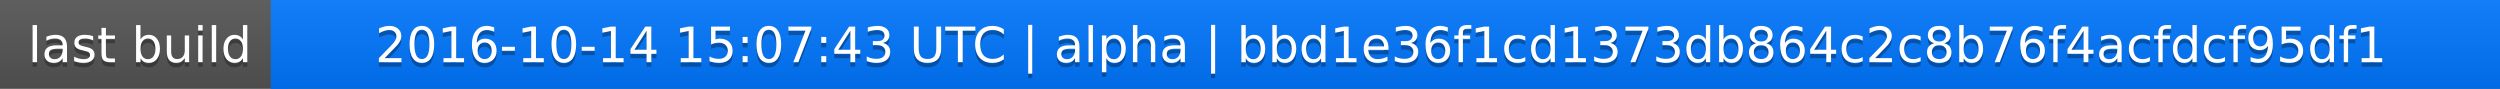
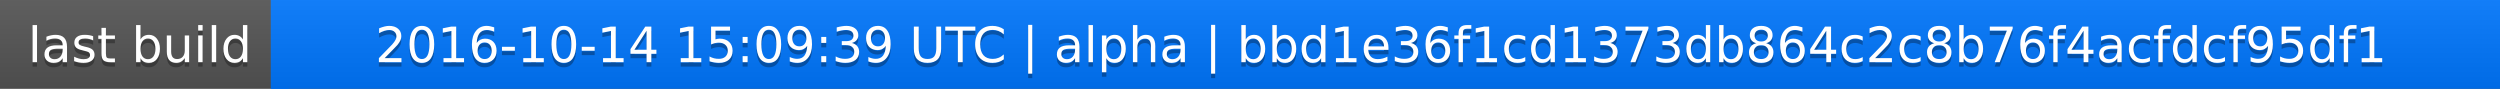
<svg xmlns="http://www.w3.org/2000/svg" width="563" height="20">
  <linearGradient id="a" x2="0" y2="100%">
    <stop offset="0" stop-color="#bbb" stop-opacity=".1" />
    <stop offset="1" stop-opacity=".1" />
  </linearGradient>
  <rect rx="0" width="563" height="20" fill="#555" />
  <rect rx="0" x="61" width="502" height="20" fill="#07f" />
  <path fill="#07f" d="M61 0h4v20h-4z" />
  <rect rx="0" width="563" height="20" fill="url(#a)" />
  <g fill="#fff" text-anchor="middle" font-family="DejaVu Sans,Verdana,Geneva,sans-serif" font-size="11">
    <text x="31.5" y="15" fill="#010101" fill-opacity=".3">last build</text>
    <text x="31.5" y="14">last build</text>
-     <text x="311" y="15" fill="#010101" fill-opacity=".3">2016-10-14 15:07:43 UTC | alpha | bbd1e36f1cd1373db864c2c8b76f4acfdcf95df1</text>
-     <text x="311" y="14">2016-10-14 15:07:43 UTC | alpha | bbd1e36f1cd1373db864c2c8b76f4acfdcf95df1</text>
+     <text x="311" y="15" fill="#010101" fill-opacity=".3">2016-10-14 15:09:39 UTC | alpha | bbd1e36f1cd1373db864c2c8b76f4acfdcf95df1</text>
+     <text x="311" y="14">2016-10-14 15:09:39 UTC | alpha | bbd1e36f1cd1373db864c2c8b76f4acfdcf95df1</text>
  </g>
</svg>
